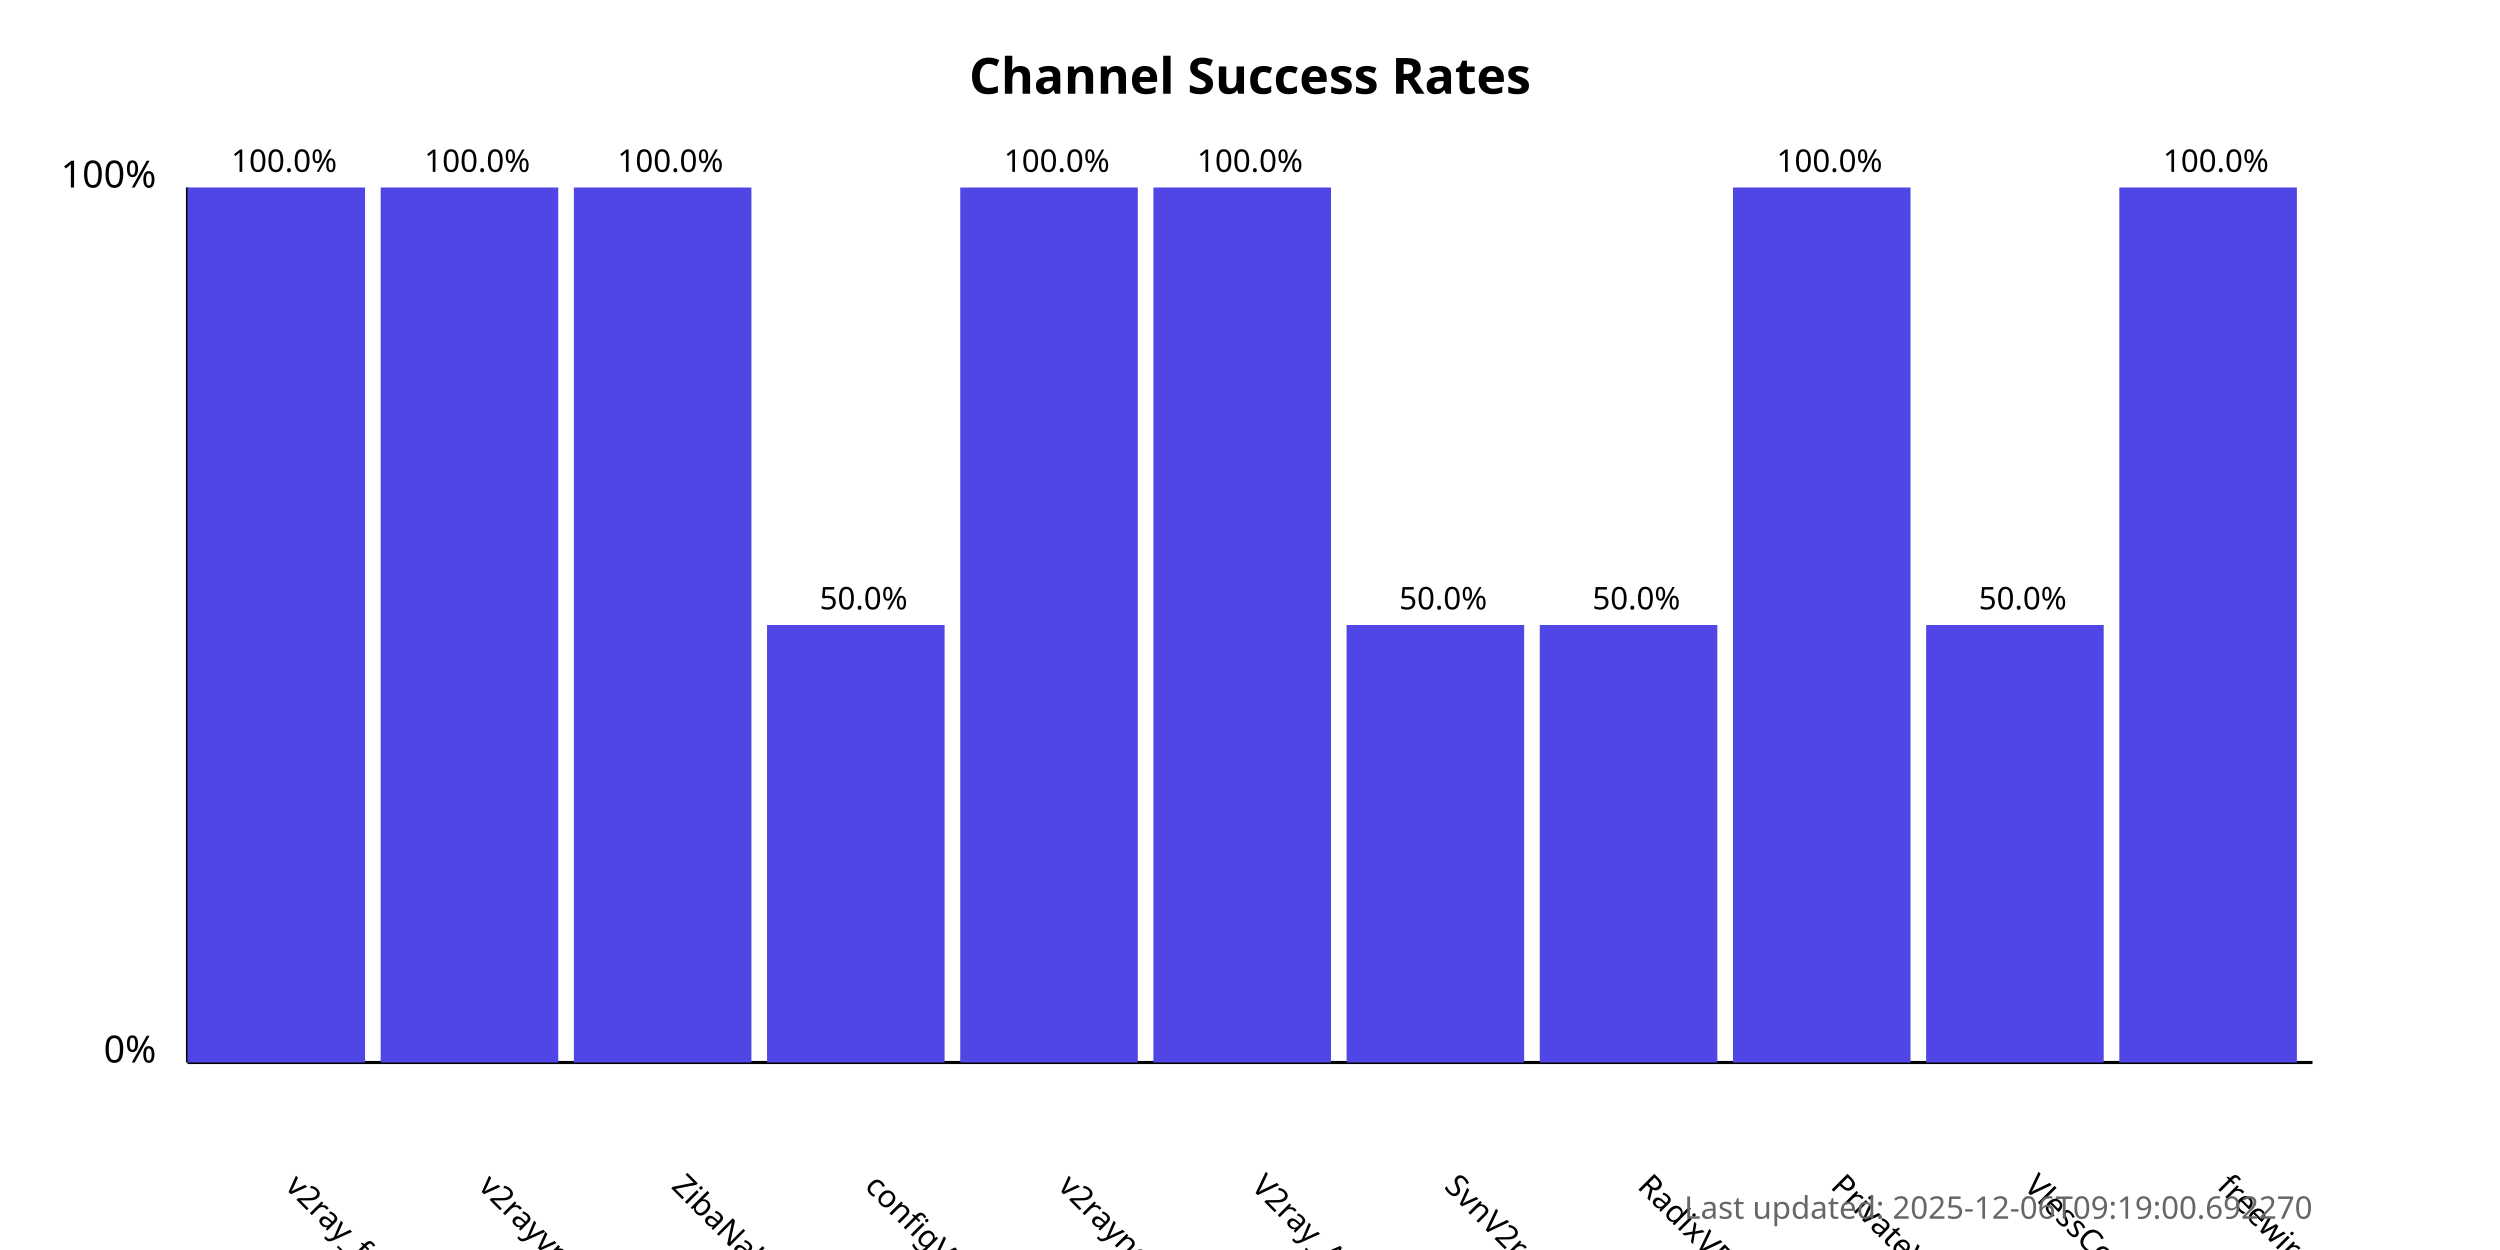
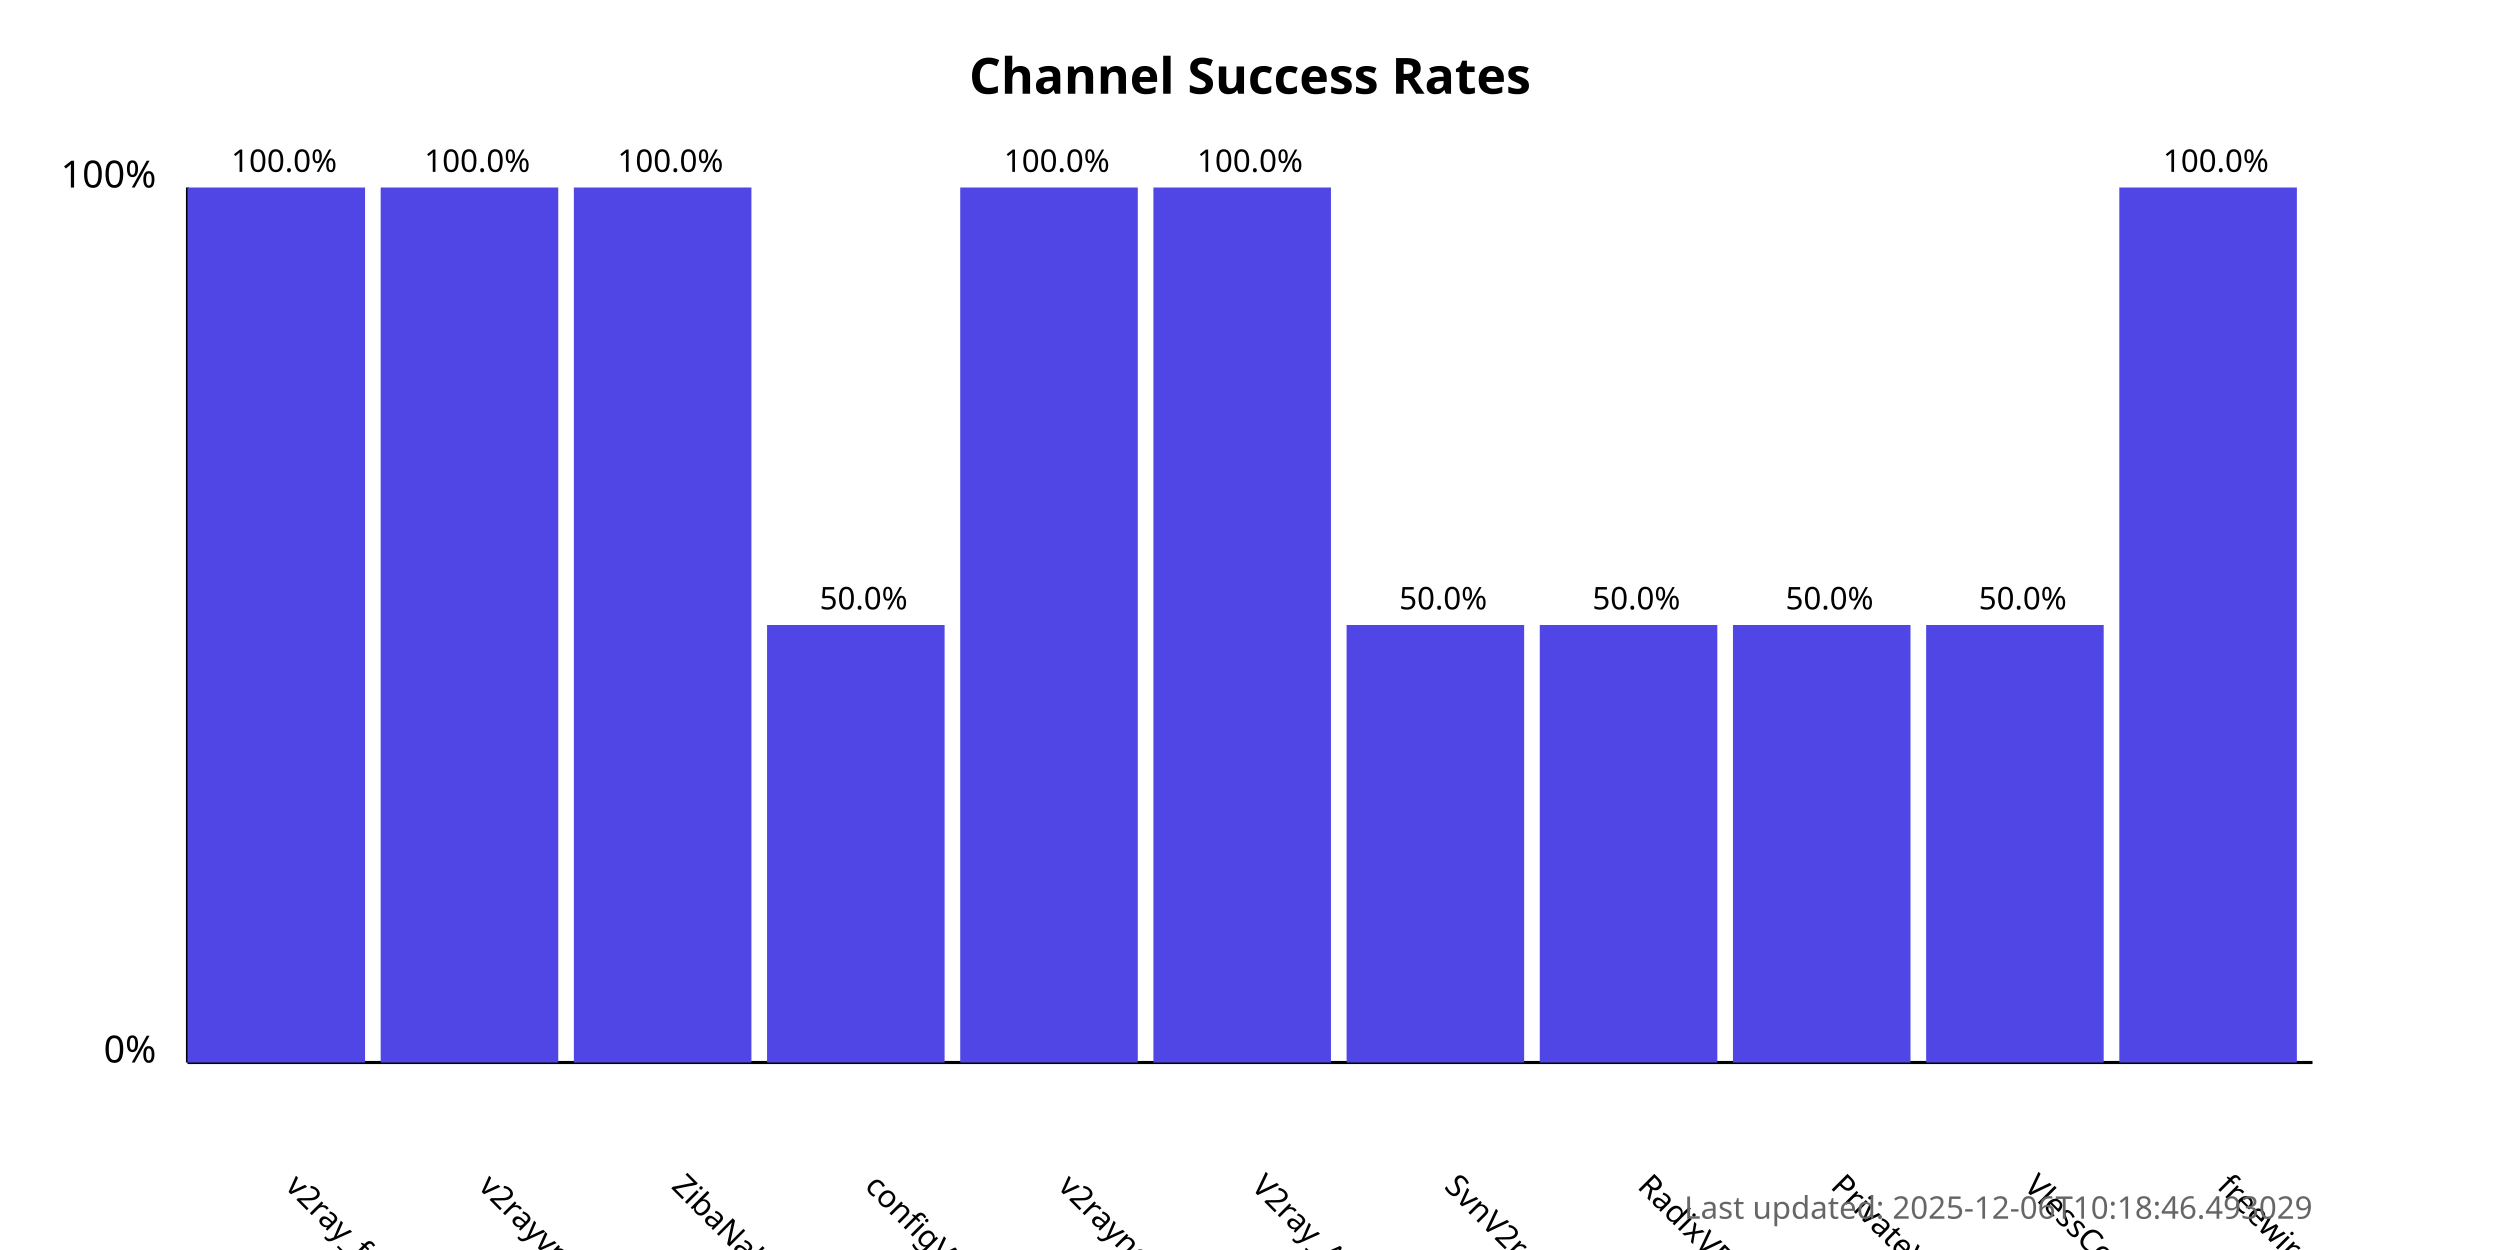
<svg xmlns="http://www.w3.org/2000/svg" width="800" height="400">
  <style>
            .chart-title { font: bold 16px sans-serif; }
            .axis-label { font: 12px sans-serif; }
            .tick-label { font: 10px sans-serif; }
            .bar { fill: #4f46e5; }
            .bar:hover { fill: #6366f1; }
            .timestamp { font: 10px sans-serif; fill: #666; }
        </style>
  <text x="400.0" y="30" text-anchor="middle" class="chart-title">
            Channel Success Rates
        </text>
  <line x1="60" y1="340" x2="60" y2="60" stroke="black" stroke-width="1" />
  <line x1="60" y1="340" x2="740" y2="340" stroke="black" stroke-width="1" />
  <text x="50" y="340" text-anchor="end" class="axis-label">0%</text>
  <text x="50" y="60" text-anchor="end" class="axis-label">100%</text>
  <g>
    <rect x="60" y="60.0" width="56.818" height="280.0" class="bar" />
    <text x="90.909" y="380" transform="rotate(45, 90.90909, 380)" text-anchor="start" class="tick-label">
                v2ray_free_conf
            </text>
    <text x="90.909" y="55.0" text-anchor="middle" class="tick-label">
                100.0%
            </text>
  </g>
  <g>
    <rect x="121.818" y="60.0" width="56.818" height="280.0" class="bar" />
    <text x="152.727" y="380" transform="rotate(45, 152.7273, 380)" text-anchor="start" class="tick-label">
                v2rayvpno
            </text>
    <text x="152.727" y="55.0" text-anchor="middle" class="tick-label">
                100.0%
            </text>
  </g>
  <g>
    <rect x="183.636" y="60.0" width="56.818" height="280.0" class="bar" />
    <text x="214.545" y="380" transform="rotate(45, 214.5455, 380)" text-anchor="start" class="tick-label">
                ZibaNabz
            </text>
    <text x="214.545" y="55.0" text-anchor="middle" class="tick-label">
                100.0%
            </text>
  </g>
  <g>
    <rect x="245.455" y="200.0" width="56.818" height="140.0" class="bar" />
    <text x="276.364" y="380" transform="rotate(45, 276.3636, 380)" text-anchor="start" class="tick-label">
                configV2rayForFree
            </text>
    <text x="276.364" y="195.0" text-anchor="middle" class="tick-label">
                50.0%
            </text>
  </g>
  <g>
    <rect x="307.273" y="60.0" width="56.818" height="280.0" class="bar" />
    <text x="338.182" y="380" transform="rotate(45, 338.1818, 380)" text-anchor="start" class="tick-label">
                v2rayngvpn
            </text>
    <text x="338.182" y="55.0" text-anchor="middle" class="tick-label">
                100.0%
            </text>
  </g>
  <g>
    <rect x="369.091" y="60.0" width="56.818" height="280.0" class="bar" />
    <text x="400.0" y="380" transform="rotate(45, 400.0, 380)" text-anchor="start" class="tick-label">
                V2ray_Alpha
            </text>
    <text x="400.0" y="55.0" text-anchor="middle" class="tick-label">
                100.0%
            </text>
  </g>
  <g>
    <rect x="430.909" y="200.0" width="56.818" height="140.0" class="bar" />
    <text x="461.818" y="380" transform="rotate(45, 461.8182, 380)" text-anchor="start" class="tick-label">
                SvnV2ray
            </text>
    <text x="461.818" y="195.0" text-anchor="middle" class="tick-label">
                50.0%
            </text>
  </g>
  <g>
    <rect x="492.727" y="200.0" width="56.818" height="140.0" class="bar" />
    <text x="523.636" y="380" transform="rotate(45, 523.6364, 380)" text-anchor="start" class="tick-label">
                RadixVPN
            </text>
    <text x="523.636" y="195.0" text-anchor="middle" class="tick-label">
                50.0%
            </text>
  </g>
  <g>
-     <rect x="554.545" y="60.0" width="56.818" height="280.0" class="bar" />
+     <rect x="554.545" y="200.0" width="56.818" height="140.0" class="bar" />
    <text x="585.455" y="380" transform="rotate(45, 585.4545, 380)" text-anchor="start" class="tick-label">
                PrivateVPNs
            </text>
-     <text x="585.455" y="55.0" text-anchor="middle" class="tick-label">
-                 100.0%
+     <text x="585.455" y="195.0" text-anchor="middle" class="tick-label">
+                 50.0%
            </text>
  </g>
  <g>
    <rect x="616.364" y="200.0" width="56.818" height="140.0" class="bar" />
    <text x="647.273" y="380" transform="rotate(45, 647.2727, 380)" text-anchor="start" class="tick-label">
                VlessConfig
            </text>
    <text x="647.273" y="195.0" text-anchor="middle" class="tick-label">
                50.0%
            </text>
  </g>
  <g>
    <rect x="678.182" y="60.0" width="56.818" height="280.0" class="bar" />
    <text x="709.091" y="380" transform="rotate(45, 709.0909, 380)" text-anchor="start" class="tick-label">
                freewireguard
            </text>
    <text x="709.091" y="55.0" text-anchor="middle" class="tick-label">
                100.0%
            </text>
  </g>
  <text x="740" y="390" text-anchor="end" class="timestamp">
-             Last updated: 2025-12-06T09:19:00.692270
+             Last updated: 2025-12-06T10:18:46.493029
        </text>
</svg>
